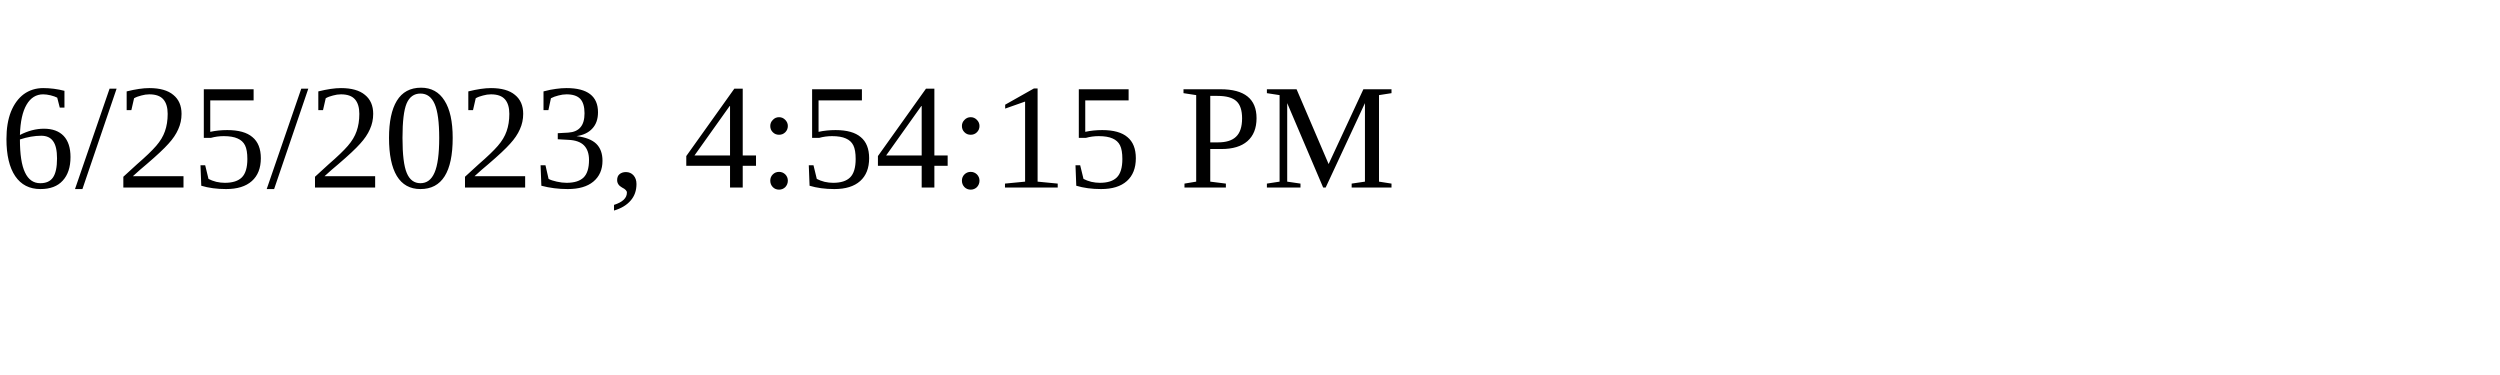
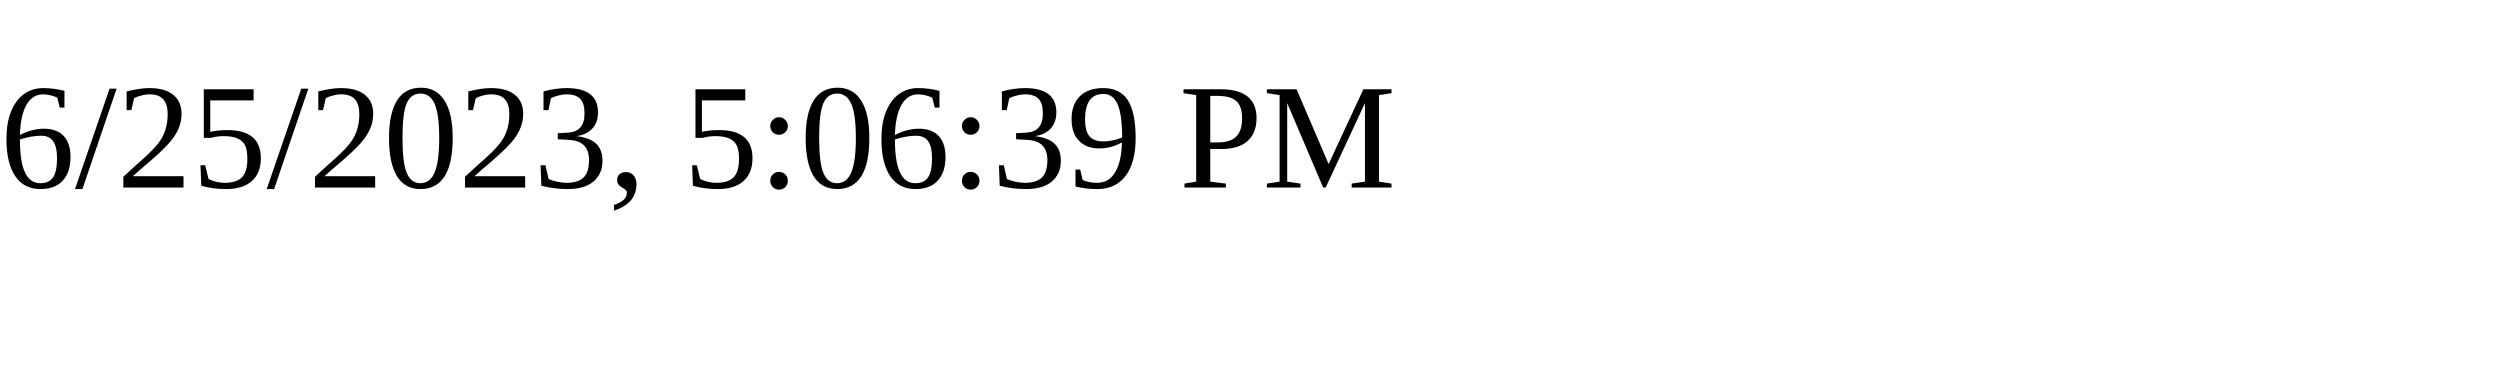
<svg xmlns="http://www.w3.org/2000/svg" height="30" width="200">
-   <text x="0" y="15">6/25/2023, 4:54:15 PM</text>
+   <text x="0" y="15">6/25/2023, 5:06:39 PM</text>
</svg>
